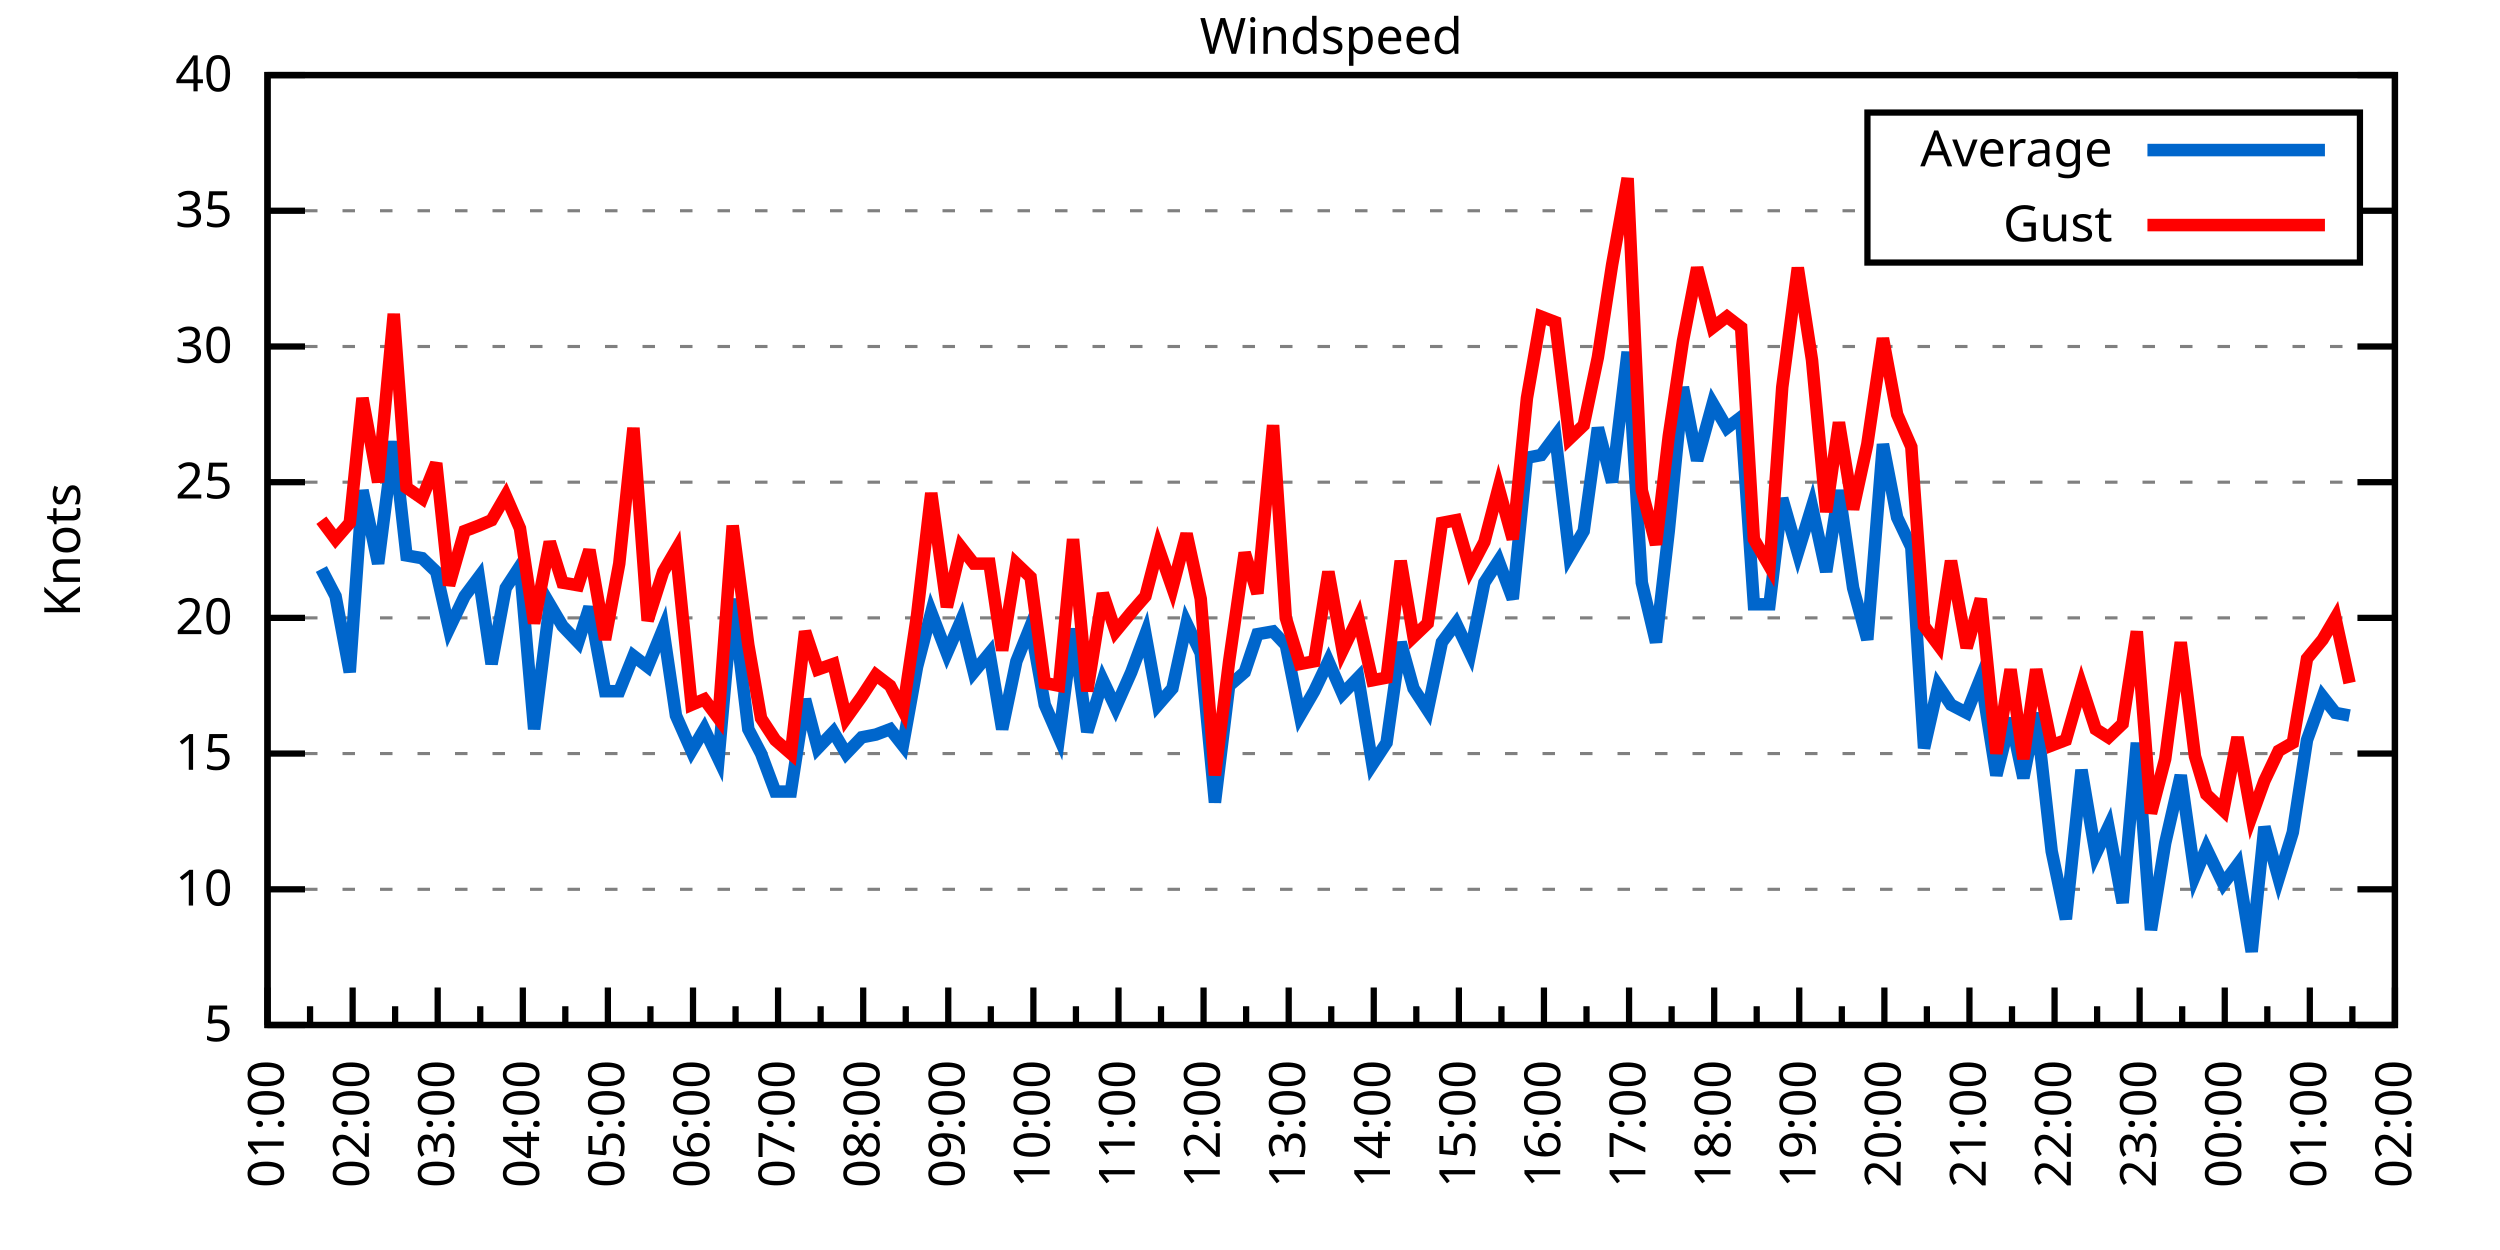
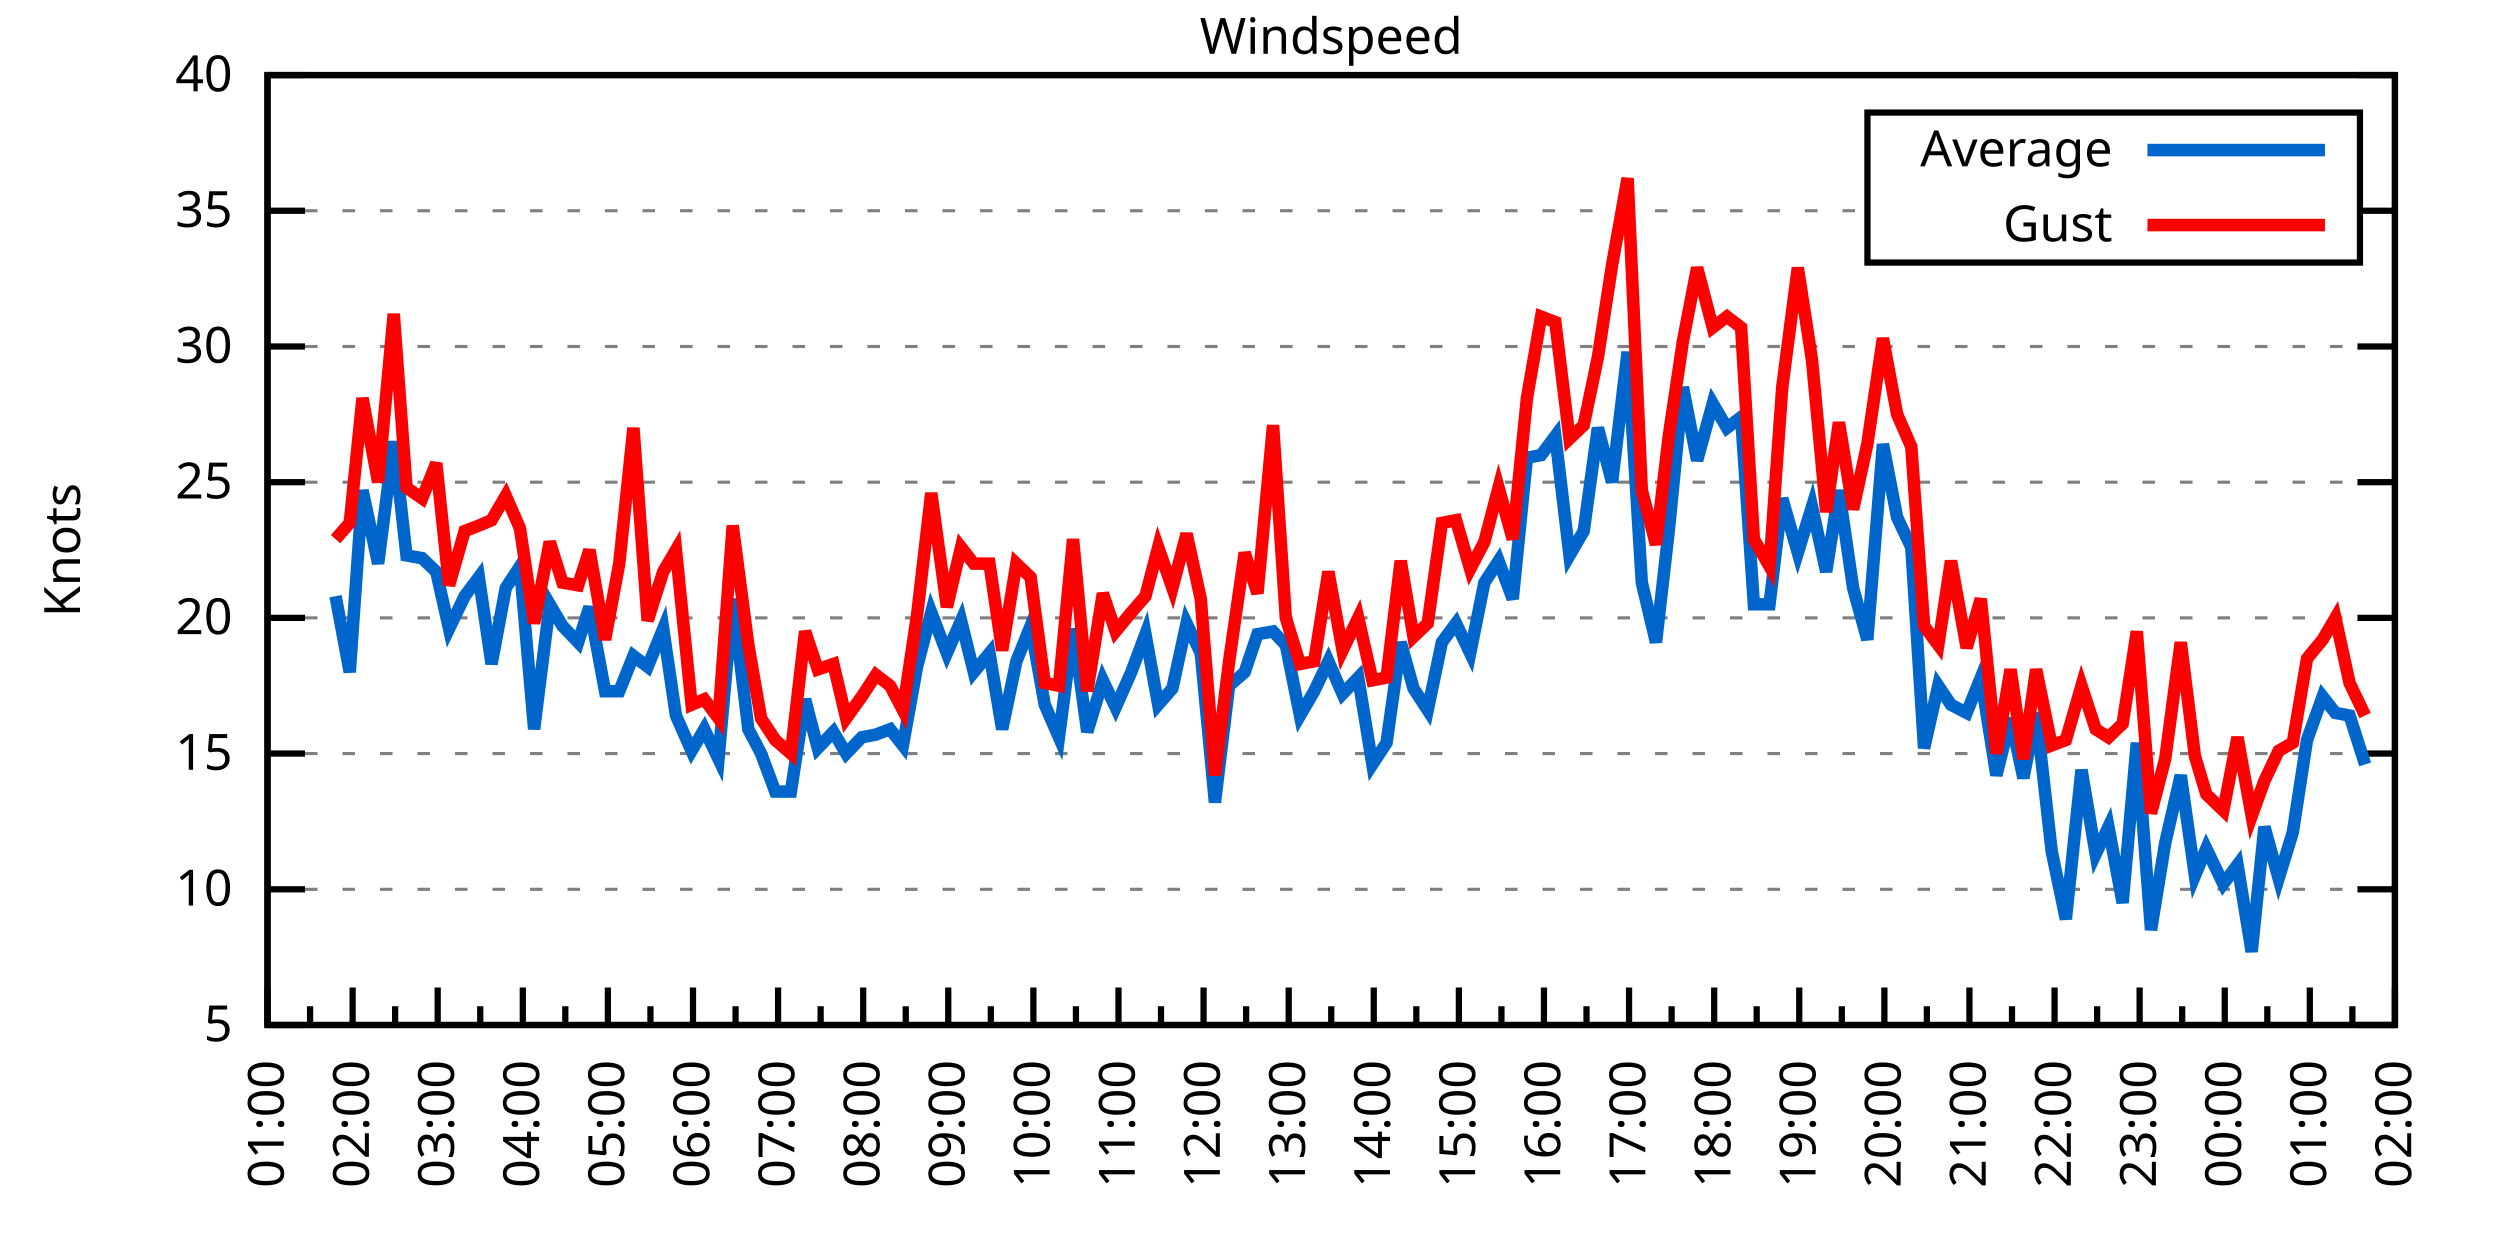
<svg xmlns="http://www.w3.org/2000/svg" xmlns:xlink="http://www.w3.org/1999/xlink" width="400" height="200" viewBox="0 0 400 200">
  <g id="gnuplot_canvas">
    <rect x="0" y="0" width="400" height="200" fill="none" />
    <defs>
      <circle id="gpDot" r="0.5" stroke-width="0.5" stroke="currentColor" />
      <path id="gpPt0" stroke-width="0.333" stroke="currentColor" d="M-1,0 h2 M0,-1 v2" />
      <path id="gpPt1" stroke-width="0.333" stroke="currentColor" d="M-1,-1 L1,1 M1,-1 L-1,1" />
      <path id="gpPt2" stroke-width="0.333" stroke="currentColor" d="M-1,0 L1,0 M0,-1 L0,1 M-1,-1 L1,1 M-1,1 L1,-1" />
      <rect id="gpPt3" stroke-width="0.333" stroke="currentColor" x="-1" y="-1" width="2" height="2" />
      <rect id="gpPt4" stroke-width="0.333" stroke="currentColor" fill="currentColor" x="-1" y="-1" width="2" height="2" />
      <circle id="gpPt5" stroke-width="0.333" stroke="currentColor" cx="0" cy="0" r="1" />
      <use xlink:href="#gpPt5" id="gpPt6" fill="currentColor" stroke="none" />
      <path id="gpPt7" stroke-width="0.333" stroke="currentColor" d="M0,-1.33 L-1.33,0.67 L1.33,0.67 z" />
      <use xlink:href="#gpPt7" id="gpPt8" fill="currentColor" stroke="none" />
      <use xlink:href="#gpPt7" id="gpPt9" stroke="currentColor" transform="rotate(180)" />
      <use xlink:href="#gpPt9" id="gpPt10" fill="currentColor" stroke="none" />
      <use xlink:href="#gpPt3" id="gpPt11" stroke="currentColor" transform="rotate(45)" />
      <use xlink:href="#gpPt11" id="gpPt12" fill="currentColor" stroke="none" />
      <path id="gpPt13" stroke-width="0.333" stroke="currentColor" d="M0,1.330 L1.265,0.411 L0.782,-1.067 L-0.782,-1.076 L-1.265,0.411 z" />
      <use xlink:href="#gpPt13" id="gpPt14" fill="currentColor" stroke="none" />
      <filter id="textbox" filterUnits="objectBoundingBox" x="0" y="0" height="1" width="1">
        <feFlood flood-color="white" flood-opacity="1" result="bgnd" />
        <feComposite in="SourceGraphic" in2="bgnd" operator="atop" />
      </filter>
      <filter id="greybox" filterUnits="objectBoundingBox" x="0" y="0" height="1" width="1">
        <feFlood flood-color="lightgrey" flood-opacity="1" result="grey" />
        <feComposite in="SourceGraphic" in2="grey" operator="atop" />
      </filter>
    </defs>
    <g fill="none" color="white" stroke="currentColor" stroke-width="1.00" stroke-linecap="butt" stroke-linejoin="miter">
</g>
    <g fill="none" color="black" stroke="currentColor" stroke-width="1.00" stroke-linecap="butt" stroke-linejoin="miter">
      <g stroke="none" shape-rendering="crispEdges">
        <polygon fill="rgb(255, 255, 255)" points="42.80,164.00 383.18,164.00 383.18,12.02 42.80,12.02 " />
      </g>
    </g>
    <g fill="none" color="black" stroke="currentColor" stroke-width="1.00" stroke-linecap="butt" stroke-linejoin="miter">
</g>
    <g fill="none" color="black" stroke="black" stroke-width="0.50" stroke-linecap="butt" stroke-linejoin="miter">
</g>
    <g fill="none" color="gray" stroke="currentColor" stroke-width="0.50" stroke-linecap="butt" stroke-linejoin="miter">
      <path stroke="gray" stroke-dasharray="2,4" class="gridline" d="M42.80,164.00 L383.19,164.00  " />
    </g>
    <g fill="none" color="gray" stroke="gray" stroke-width="1.00" stroke-linecap="butt" stroke-linejoin="miter">
</g>
    <g fill="none" color="black" stroke="currentColor" stroke-width="1.00" stroke-linecap="butt" stroke-linejoin="miter">
      <path stroke="black" d="M42.80,164.00 L48.80,164.00 M383.19,164.00 L377.19,164.00  " />
      <g transform="translate(37.20,166.60)" stroke="none" fill="black" font-family="Sans" font-size="8.00" text-anchor="end">
        <text>
          <tspan font-family="Sans"> 5</tspan>
        </text>
      </g>
    </g>
    <g fill="none" color="black" stroke="currentColor" stroke-width="1.00" stroke-linecap="butt" stroke-linejoin="miter">
</g>
    <g fill="none" color="black" stroke="black" stroke-width="0.50" stroke-linecap="butt" stroke-linejoin="miter">
</g>
    <g fill="none" color="gray" stroke="currentColor" stroke-width="0.50" stroke-linecap="butt" stroke-linejoin="miter">
      <path stroke="gray" stroke-dasharray="2,4" class="gridline" d="M42.80,142.29 L383.19,142.29  " />
    </g>
    <g fill="none" color="gray" stroke="gray" stroke-width="1.00" stroke-linecap="butt" stroke-linejoin="miter">
</g>
    <g fill="none" color="black" stroke="currentColor" stroke-width="1.00" stroke-linecap="butt" stroke-linejoin="miter">
      <path stroke="black" d="M42.80,142.29 L48.80,142.29 M383.19,142.29 L377.19,142.29  " />
      <g transform="translate(37.20,144.89)" stroke="none" fill="black" font-family="Sans" font-size="8.00" text-anchor="end">
        <text>
          <tspan font-family="Sans"> 10</tspan>
        </text>
      </g>
    </g>
    <g fill="none" color="black" stroke="currentColor" stroke-width="1.00" stroke-linecap="butt" stroke-linejoin="miter">
</g>
    <g fill="none" color="black" stroke="black" stroke-width="0.50" stroke-linecap="butt" stroke-linejoin="miter">
</g>
    <g fill="none" color="gray" stroke="currentColor" stroke-width="0.50" stroke-linecap="butt" stroke-linejoin="miter">
      <path stroke="gray" stroke-dasharray="2,4" class="gridline" d="M42.80,120.57 L383.19,120.57  " />
    </g>
    <g fill="none" color="gray" stroke="gray" stroke-width="1.00" stroke-linecap="butt" stroke-linejoin="miter">
</g>
    <g fill="none" color="black" stroke="currentColor" stroke-width="1.00" stroke-linecap="butt" stroke-linejoin="miter">
      <path stroke="black" d="M42.80,120.57 L48.80,120.57 M383.19,120.57 L377.19,120.57  " />
      <g transform="translate(37.20,123.17)" stroke="none" fill="black" font-family="Sans" font-size="8.00" text-anchor="end">
        <text>
          <tspan font-family="Sans"> 15</tspan>
        </text>
      </g>
    </g>
    <g fill="none" color="black" stroke="currentColor" stroke-width="1.00" stroke-linecap="butt" stroke-linejoin="miter">
</g>
    <g fill="none" color="black" stroke="black" stroke-width="0.50" stroke-linecap="butt" stroke-linejoin="miter">
</g>
    <g fill="none" color="gray" stroke="currentColor" stroke-width="0.50" stroke-linecap="butt" stroke-linejoin="miter">
      <path stroke="gray" stroke-dasharray="2,4" class="gridline" d="M42.80,98.86 L383.19,98.86  " />
    </g>
    <g fill="none" color="gray" stroke="gray" stroke-width="1.00" stroke-linecap="butt" stroke-linejoin="miter">
</g>
    <g fill="none" color="black" stroke="currentColor" stroke-width="1.00" stroke-linecap="butt" stroke-linejoin="miter">
      <path stroke="black" d="M42.80,98.86 L48.80,98.86 M383.19,98.86 L377.19,98.86  " />
      <g transform="translate(37.20,101.46)" stroke="none" fill="black" font-family="Sans" font-size="8.00" text-anchor="end">
        <text>
          <tspan font-family="Sans"> 20</tspan>
        </text>
      </g>
    </g>
    <g fill="none" color="black" stroke="currentColor" stroke-width="1.00" stroke-linecap="butt" stroke-linejoin="miter">
</g>
    <g fill="none" color="black" stroke="black" stroke-width="0.50" stroke-linecap="butt" stroke-linejoin="miter">
</g>
    <g fill="none" color="gray" stroke="currentColor" stroke-width="0.50" stroke-linecap="butt" stroke-linejoin="miter">
      <path stroke="gray" stroke-dasharray="2,4" class="gridline" d="M42.80,77.15 L383.19,77.15  " />
    </g>
    <g fill="none" color="gray" stroke="gray" stroke-width="1.00" stroke-linecap="butt" stroke-linejoin="miter">
</g>
    <g fill="none" color="black" stroke="currentColor" stroke-width="1.00" stroke-linecap="butt" stroke-linejoin="miter">
      <path stroke="black" d="M42.80,77.15 L48.80,77.15 M383.19,77.15 L377.19,77.15  " />
      <g transform="translate(37.20,79.75)" stroke="none" fill="black" font-family="Sans" font-size="8.00" text-anchor="end">
        <text>
          <tspan font-family="Sans"> 25</tspan>
        </text>
      </g>
    </g>
    <g fill="none" color="black" stroke="currentColor" stroke-width="1.00" stroke-linecap="butt" stroke-linejoin="miter">
</g>
    <g fill="none" color="black" stroke="black" stroke-width="0.50" stroke-linecap="butt" stroke-linejoin="miter">
</g>
    <g fill="none" color="gray" stroke="currentColor" stroke-width="0.50" stroke-linecap="butt" stroke-linejoin="miter">
      <path stroke="gray" stroke-dasharray="2,4" class="gridline" d="M42.80,55.44 L383.19,55.44  " />
    </g>
    <g fill="none" color="gray" stroke="gray" stroke-width="1.00" stroke-linecap="butt" stroke-linejoin="miter">
</g>
    <g fill="none" color="black" stroke="currentColor" stroke-width="1.00" stroke-linecap="butt" stroke-linejoin="miter">
      <path stroke="black" d="M42.80,55.44 L48.80,55.44 M383.19,55.44 L377.19,55.44  " />
      <g transform="translate(37.20,58.04)" stroke="none" fill="black" font-family="Sans" font-size="8.00" text-anchor="end">
        <text>
          <tspan font-family="Sans"> 30</tspan>
        </text>
      </g>
    </g>
    <g fill="none" color="black" stroke="currentColor" stroke-width="1.00" stroke-linecap="butt" stroke-linejoin="miter">
</g>
    <g fill="none" color="black" stroke="black" stroke-width="0.50" stroke-linecap="butt" stroke-linejoin="miter">
</g>
    <g fill="none" color="gray" stroke="currentColor" stroke-width="0.50" stroke-linecap="butt" stroke-linejoin="miter">
      <path stroke="gray" stroke-dasharray="2,4" class="gridline" d="M42.80,33.72 L298.79,33.72 M377.59,33.72 L383.19,33.72  " />
    </g>
    <g fill="none" color="gray" stroke="gray" stroke-width="1.00" stroke-linecap="butt" stroke-linejoin="miter">
</g>
    <g fill="none" color="black" stroke="currentColor" stroke-width="1.00" stroke-linecap="butt" stroke-linejoin="miter">
      <path stroke="black" d="M42.80,33.72 L48.80,33.72 M383.19,33.72 L377.19,33.72  " />
      <g transform="translate(37.20,36.32)" stroke="none" fill="black" font-family="Sans" font-size="8.00" text-anchor="end">
        <text>
          <tspan font-family="Sans"> 35</tspan>
        </text>
      </g>
    </g>
    <g fill="none" color="black" stroke="currentColor" stroke-width="1.00" stroke-linecap="butt" stroke-linejoin="miter">
</g>
    <g fill="none" color="black" stroke="black" stroke-width="0.50" stroke-linecap="butt" stroke-linejoin="miter">
</g>
    <g fill="none" color="gray" stroke="currentColor" stroke-width="0.50" stroke-linecap="butt" stroke-linejoin="miter">
      <path stroke="gray" stroke-dasharray="2,4" class="gridline" d="M42.80,12.01 L383.19,12.01  " />
    </g>
    <g fill="none" color="gray" stroke="gray" stroke-width="1.00" stroke-linecap="butt" stroke-linejoin="miter">
</g>
    <g fill="none" color="black" stroke="currentColor" stroke-width="1.00" stroke-linecap="butt" stroke-linejoin="miter">
      <path stroke="black" d="M42.80,12.01 L48.80,12.01 M383.19,12.01 L377.19,12.01  " />
      <g transform="translate(37.20,14.61)" stroke="none" fill="black" font-family="Sans" font-size="8.00" text-anchor="end">
        <text>
          <tspan font-family="Sans"> 40</tspan>
        </text>
      </g>
    </g>
    <g fill="none" color="black" stroke="currentColor" stroke-width="1.00" stroke-linecap="butt" stroke-linejoin="miter">
      <path stroke="black" d="M42.80,164.00 L42.80,158.00  " />
      <g transform="translate(45.40,169.60) rotate(270)" stroke="none" fill="black" font-family="Sans" font-size="8.00" text-anchor="end">
        <text>
          <tspan font-family="Sans">01:00</tspan>
        </text>
      </g>
    </g>
    <g fill="none" color="black" stroke="currentColor" stroke-width="1.00" stroke-linecap="butt" stroke-linejoin="miter">
      <path stroke="black" d="M49.61,164.00 L49.61,161.00 M56.42,164.00 L56.42,158.00  " />
      <g transform="translate(59.02,169.60) rotate(270)" stroke="none" fill="black" font-family="Sans" font-size="8.00" text-anchor="end">
        <text>
          <tspan font-family="Sans">02:00</tspan>
        </text>
      </g>
    </g>
    <g fill="none" color="black" stroke="currentColor" stroke-width="1.00" stroke-linecap="butt" stroke-linejoin="miter">
      <path stroke="black" d="M63.22,164.00 L63.22,161.00 M70.03,164.00 L70.03,158.00  " />
      <g transform="translate(72.63,169.60) rotate(270)" stroke="none" fill="black" font-family="Sans" font-size="8.00" text-anchor="end">
        <text>
          <tspan font-family="Sans">03:00</tspan>
        </text>
      </g>
    </g>
    <g fill="none" color="black" stroke="currentColor" stroke-width="1.00" stroke-linecap="butt" stroke-linejoin="miter">
      <path stroke="black" d="M76.84,164.00 L76.84,161.00 M83.65,164.00 L83.65,158.00  " />
      <g transform="translate(86.25,169.60) rotate(270)" stroke="none" fill="black" font-family="Sans" font-size="8.00" text-anchor="end">
        <text>
          <tspan font-family="Sans">04:00</tspan>
        </text>
      </g>
    </g>
    <g fill="none" color="black" stroke="currentColor" stroke-width="1.00" stroke-linecap="butt" stroke-linejoin="miter">
      <path stroke="black" d="M90.45,164.00 L90.45,161.00 M97.26,164.00 L97.26,158.00  " />
      <g transform="translate(99.86,169.60) rotate(270)" stroke="none" fill="black" font-family="Sans" font-size="8.00" text-anchor="end">
        <text>
          <tspan font-family="Sans">05:00</tspan>
        </text>
      </g>
    </g>
    <g fill="none" color="black" stroke="currentColor" stroke-width="1.00" stroke-linecap="butt" stroke-linejoin="miter">
      <path stroke="black" d="M104.07,164.00 L104.07,161.00 M110.88,164.00 L110.88,158.00  " />
      <g transform="translate(113.48,169.60) rotate(270)" stroke="none" fill="black" font-family="Sans" font-size="8.00" text-anchor="end">
        <text>
          <tspan font-family="Sans">06:00</tspan>
        </text>
      </g>
    </g>
    <g fill="none" color="black" stroke="currentColor" stroke-width="1.00" stroke-linecap="butt" stroke-linejoin="miter">
      <path stroke="black" d="M117.69,164.00 L117.69,161.00 M124.49,164.00 L124.49,158.00  " />
      <g transform="translate(127.09,169.60) rotate(270)" stroke="none" fill="black" font-family="Sans" font-size="8.00" text-anchor="end">
        <text>
          <tspan font-family="Sans">07:00</tspan>
        </text>
      </g>
    </g>
    <g fill="none" color="black" stroke="currentColor" stroke-width="1.00" stroke-linecap="butt" stroke-linejoin="miter">
      <path stroke="black" d="M131.30,164.00 L131.30,161.00 M138.11,164.00 L138.11,158.00  " />
      <g transform="translate(140.71,169.60) rotate(270)" stroke="none" fill="black" font-family="Sans" font-size="8.00" text-anchor="end">
        <text>
          <tspan font-family="Sans">08:00</tspan>
        </text>
      </g>
    </g>
    <g fill="none" color="black" stroke="currentColor" stroke-width="1.00" stroke-linecap="butt" stroke-linejoin="miter">
      <path stroke="black" d="M144.92,164.00 L144.92,161.00 M151.72,164.00 L151.72,158.00  " />
      <g transform="translate(154.32,169.60) rotate(270)" stroke="none" fill="black" font-family="Sans" font-size="8.00" text-anchor="end">
        <text>
          <tspan font-family="Sans">09:00</tspan>
        </text>
      </g>
    </g>
    <g fill="none" color="black" stroke="currentColor" stroke-width="1.00" stroke-linecap="butt" stroke-linejoin="miter">
      <path stroke="black" d="M158.53,164.00 L158.53,161.00 M165.34,164.00 L165.34,158.00  " />
      <g transform="translate(167.94,169.60) rotate(270)" stroke="none" fill="black" font-family="Sans" font-size="8.00" text-anchor="end">
        <text>
          <tspan font-family="Sans">10:00</tspan>
        </text>
      </g>
    </g>
    <g fill="none" color="black" stroke="currentColor" stroke-width="1.00" stroke-linecap="butt" stroke-linejoin="miter">
      <path stroke="black" d="M172.15,164.00 L172.15,161.00 M178.96,164.00 L178.96,158.00  " />
      <g transform="translate(181.56,169.60) rotate(270)" stroke="none" fill="black" font-family="Sans" font-size="8.00" text-anchor="end">
        <text>
          <tspan font-family="Sans">11:00</tspan>
        </text>
      </g>
    </g>
    <g fill="none" color="black" stroke="currentColor" stroke-width="1.00" stroke-linecap="butt" stroke-linejoin="miter">
      <path stroke="black" d="M185.76,164.00 L185.76,161.00 M192.57,164.00 L192.57,158.00  " />
      <g transform="translate(195.17,169.60) rotate(270)" stroke="none" fill="black" font-family="Sans" font-size="8.00" text-anchor="end">
        <text>
          <tspan font-family="Sans">12:00</tspan>
        </text>
      </g>
    </g>
    <g fill="none" color="black" stroke="currentColor" stroke-width="1.00" stroke-linecap="butt" stroke-linejoin="miter">
      <path stroke="black" d="M199.38,164.00 L199.38,161.00 M206.19,164.00 L206.19,158.00  " />
      <g transform="translate(208.79,169.60) rotate(270)" stroke="none" fill="black" font-family="Sans" font-size="8.00" text-anchor="end">
        <text>
          <tspan font-family="Sans">13:00</tspan>
        </text>
      </g>
    </g>
    <g fill="none" color="black" stroke="currentColor" stroke-width="1.00" stroke-linecap="butt" stroke-linejoin="miter">
      <path stroke="black" d="M213.00,164.00 L213.00,161.00 M219.80,164.00 L219.80,158.00  " />
      <g transform="translate(222.40,169.60) rotate(270)" stroke="none" fill="black" font-family="Sans" font-size="8.00" text-anchor="end">
        <text>
          <tspan font-family="Sans">14:00</tspan>
        </text>
      </g>
    </g>
    <g fill="none" color="black" stroke="currentColor" stroke-width="1.00" stroke-linecap="butt" stroke-linejoin="miter">
      <path stroke="black" d="M226.61,164.00 L226.61,161.00 M233.42,164.00 L233.42,158.00  " />
      <g transform="translate(236.02,169.60) rotate(270)" stroke="none" fill="black" font-family="Sans" font-size="8.00" text-anchor="end">
        <text>
          <tspan font-family="Sans">15:00</tspan>
        </text>
      </g>
    </g>
    <g fill="none" color="black" stroke="currentColor" stroke-width="1.00" stroke-linecap="butt" stroke-linejoin="miter">
      <path stroke="black" d="M240.23,164.00 L240.23,161.00 M247.03,164.00 L247.03,158.00  " />
      <g transform="translate(249.63,169.60) rotate(270)" stroke="none" fill="black" font-family="Sans" font-size="8.00" text-anchor="end">
        <text>
          <tspan font-family="Sans">16:00</tspan>
        </text>
      </g>
    </g>
    <g fill="none" color="black" stroke="currentColor" stroke-width="1.00" stroke-linecap="butt" stroke-linejoin="miter">
      <path stroke="black" d="M253.84,164.00 L253.84,161.00 M260.65,164.00 L260.65,158.00  " />
      <g transform="translate(263.25,169.60) rotate(270)" stroke="none" fill="black" font-family="Sans" font-size="8.00" text-anchor="end">
        <text>
          <tspan font-family="Sans">17:00</tspan>
        </text>
      </g>
    </g>
    <g fill="none" color="black" stroke="currentColor" stroke-width="1.00" stroke-linecap="butt" stroke-linejoin="miter">
      <path stroke="black" d="M267.46,164.00 L267.46,161.00 M274.27,164.00 L274.27,158.00  " />
      <g transform="translate(276.87,169.60) rotate(270)" stroke="none" fill="black" font-family="Sans" font-size="8.00" text-anchor="end">
        <text>
          <tspan font-family="Sans">18:00</tspan>
        </text>
      </g>
    </g>
    <g fill="none" color="black" stroke="currentColor" stroke-width="1.00" stroke-linecap="butt" stroke-linejoin="miter">
      <path stroke="black" d="M281.07,164.00 L281.07,161.00 M287.88,164.00 L287.88,158.00  " />
      <g transform="translate(290.48,169.60) rotate(270)" stroke="none" fill="black" font-family="Sans" font-size="8.00" text-anchor="end">
        <text>
          <tspan font-family="Sans">19:00</tspan>
        </text>
      </g>
    </g>
    <g fill="none" color="black" stroke="currentColor" stroke-width="1.00" stroke-linecap="butt" stroke-linejoin="miter">
      <path stroke="black" d="M294.69,164.00 L294.69,161.00 M301.50,164.00 L301.50,158.00  " />
      <g transform="translate(304.10,169.60) rotate(270)" stroke="none" fill="black" font-family="Sans" font-size="8.00" text-anchor="end">
        <text>
          <tspan font-family="Sans">20:00</tspan>
        </text>
      </g>
    </g>
    <g fill="none" color="black" stroke="currentColor" stroke-width="1.00" stroke-linecap="butt" stroke-linejoin="miter">
      <path stroke="black" d="M308.30,164.00 L308.30,161.00 M315.11,164.00 L315.11,158.00  " />
      <g transform="translate(317.71,169.60) rotate(270)" stroke="none" fill="black" font-family="Sans" font-size="8.00" text-anchor="end">
        <text>
          <tspan font-family="Sans">21:00</tspan>
        </text>
      </g>
    </g>
    <g fill="none" color="black" stroke="currentColor" stroke-width="1.00" stroke-linecap="butt" stroke-linejoin="miter">
      <path stroke="black" d="M321.92,164.00 L321.92,161.00 M328.73,164.00 L328.73,158.00  " />
      <g transform="translate(331.33,169.60) rotate(270)" stroke="none" fill="black" font-family="Sans" font-size="8.00" text-anchor="end">
        <text>
          <tspan font-family="Sans">22:00</tspan>
        </text>
      </g>
    </g>
    <g fill="none" color="black" stroke="currentColor" stroke-width="1.00" stroke-linecap="butt" stroke-linejoin="miter">
      <path stroke="black" d="M335.54,164.00 L335.54,161.00 M342.34,164.00 L342.34,158.00  " />
      <g transform="translate(344.94,169.60) rotate(270)" stroke="none" fill="black" font-family="Sans" font-size="8.00" text-anchor="end">
        <text>
          <tspan font-family="Sans">23:00</tspan>
        </text>
      </g>
    </g>
    <g fill="none" color="black" stroke="currentColor" stroke-width="1.00" stroke-linecap="butt" stroke-linejoin="miter">
      <path stroke="black" d="M349.15,164.00 L349.15,161.00 M355.96,164.00 L355.96,158.00  " />
      <g transform="translate(358.56,169.60) rotate(270)" stroke="none" fill="black" font-family="Sans" font-size="8.00" text-anchor="end">
        <text>
          <tspan font-family="Sans">00:00</tspan>
        </text>
      </g>
    </g>
    <g fill="none" color="black" stroke="currentColor" stroke-width="1.00" stroke-linecap="butt" stroke-linejoin="miter">
      <path stroke="black" d="M362.77,164.00 L362.77,161.00 M369.57,164.00 L369.57,158.00  " />
      <g transform="translate(372.17,169.60) rotate(270)" stroke="none" fill="black" font-family="Sans" font-size="8.00" text-anchor="end">
        <text>
          <tspan font-family="Sans">01:00</tspan>
        </text>
      </g>
    </g>
    <g fill="none" color="black" stroke="currentColor" stroke-width="1.00" stroke-linecap="butt" stroke-linejoin="miter">
      <path stroke="black" d="M376.38,164.00 L376.38,161.00 M383.19,164.00 L383.19,158.00  " />
      <g transform="translate(385.79,169.60) rotate(270)" stroke="none" fill="black" font-family="Sans" font-size="8.00" text-anchor="end">
        <text>
          <tspan font-family="Sans">02:00</tspan>
        </text>
      </g>
    </g>
    <g fill="none" color="black" stroke="currentColor" stroke-width="1.00" stroke-linecap="butt" stroke-linejoin="miter">
</g>
    <g fill="none" color="black" stroke="currentColor" stroke-width="1.00" stroke-linecap="butt" stroke-linejoin="miter">
      <path stroke="black" d="M42.80,12.01 L42.80,164.00 L383.19,164.00 L383.19,12.01 L42.80,12.01 Z  " />
    </g>
    <g fill="none" color="black" stroke="currentColor" stroke-width="1.00" stroke-linecap="butt" stroke-linejoin="miter">
      <g transform="translate(12.80,88.01) rotate(270)" stroke="none" fill="black" font-family="Sans" font-size="8.00" text-anchor="middle">
        <text>
          <tspan font-family="Sans">Knots</tspan>
        </text>
      </g>
    </g>
    <g fill="none" color="black" stroke="currentColor" stroke-width="1.00" stroke-linecap="butt" stroke-linejoin="miter">
</g>
    <g fill="none" color="black" stroke="currentColor" stroke-width="1.00" stroke-linecap="butt" stroke-linejoin="miter">
      <path stroke="black" d="M298.79,42.01 L298.79,18.01 L377.59,18.01 L377.59,42.01 L298.79,42.01 Z  " />
    </g>
    <g id="Windspeed_plot_1">
      <g fill="none" color="white" stroke="black" stroke-width="2.00" stroke-linecap="butt" stroke-linejoin="miter">
</g>
      <g fill="none" color="black" stroke="currentColor" stroke-width="2.00" stroke-linecap="butt" stroke-linejoin="miter">
        <g transform="translate(337.99,26.61)" stroke="none" fill="black" font-family="Sans" font-size="8.00" text-anchor="end">
          <text>
            <tspan font-family="Sans">Average</tspan>
          </text>
        </g>
      </g>
      <g fill="none" color="black" stroke="currentColor" stroke-width="2.00" stroke-linecap="butt" stroke-linejoin="miter">
-         <path stroke="rgb(  0, 102, 204)" d="M343.59,24.01 L371.99,24.01 M51.42,91.04 L53.69,95.39 L55.96,107.55 L58.00,78.45 L60.50,90.18 L63.00,70.63   L65.04,88.87 L67.54,89.31 L69.80,91.48 L71.85,100.60 L74.34,95.39 L76.61,92.35 L78.65,106.24 L80.92,94.08   L83.19,90.61 L85.46,116.67 L87.96,96.69 L90.00,100.16 L92.50,102.77 L94.31,97.12 L96.81,110.59 L99.08,110.59   L101.35,104.94 L103.62,106.68 L106.11,100.60 L108.15,114.49 L110.65,120.14 L112.69,116.67 L114.96,121.44 L117.23,95.82   L119.73,116.67 L121.77,120.57 L124.04,126.65 L126.54,126.65 L128.81,111.89 L130.85,119.71 L133.34,117.10 L135.39,120.57   L137.88,117.97 L140.15,117.53 L142.42,116.67 L144.46,119.27 L146.73,106.68 L149.00,97.99 L151.50,104.51 L153.77,99.30   L155.81,107.55 L158.31,104.51 L160.35,116.67 L162.62,105.81 L164.89,100.16 L167.16,112.76 L169.43,117.97 L171.69,100.60   L173.96,117.10 L176.46,108.85 L178.50,113.19 L181.00,107.55 L183.27,101.47 L185.31,112.76 L187.58,110.15 L189.85,99.73   L192.12,104.51 L194.39,128.39 L196.66,109.72 L199.15,107.55 L201.19,101.47 L203.69,101.03 L205.73,103.20 L208.00,114.49   L210.27,110.59 L212.54,105.81 L214.81,111.02 L217.31,108.42 L219.58,122.31 L221.85,118.84 L224.11,102.77 L226.16,110.15   L228.43,113.63 L230.70,102.77 L232.96,99.73 L235.23,104.51 L237.50,93.22 L239.77,89.74 L242.04,95.82 L244.31,73.24   L246.58,72.81 L248.85,69.77 L251.12,88.87 L253.39,84.97 L255.66,68.46 L257.93,77.15 L260.42,56.30 L262.69,93.22   L264.96,102.77 L267.00,84.97 L269.27,61.95 L271.54,73.67 L274.04,64.56 L276.31,68.46 L278.58,66.73 L280.62,96.69   L283.12,96.69 L285.16,79.75 L287.65,88.44 L289.92,81.06 L292.19,91.48 L294.23,78.45 L296.50,94.08 L298.77,102.34   L301.27,71.07 L303.54,82.79 L305.81,87.57 L307.85,119.71 L310.12,109.72 L312.16,112.76 L314.66,114.06 L316.93,108.42   L319.42,124.05 L321.69,114.93 L323.74,124.48 L325.78,114.06 L328.27,136.21 L330.54,147.06 L333.04,123.18 L335.31,136.64   L337.35,132.30 L339.62,144.46 L341.89,118.84 L344.16,148.80 L346.43,134.90 L348.92,124.05 L351.19,140.12 L353.01,135.77   L355.73,141.42 L358.00,138.38 L360.27,152.28 L362.31,132.30 L364.58,140.55 L366.85,133.17 L369.12,118.40 L371.62,111.45   L373.66,114.06 L375.93,114.49  " />
+         <path stroke="rgb(  0, 102, 204)" d="M343.59,24.01 L371.99,24.01 M53.69,95.39 L55.96,107.55 L58.00,78.45 L60.50,90.18 L63.00,70.63 L65.04,88.87   L67.54,89.31 L69.80,91.48 L71.85,100.60 L74.34,95.39 L76.61,92.35 L78.65,106.24 L80.92,94.08 L83.19,90.61   L85.46,116.67 L87.96,96.69 L90.00,100.16 L92.50,102.77 L94.31,97.12 L96.81,110.59 L99.08,110.59 L101.35,104.94   L103.62,106.68 L106.11,100.60 L108.15,114.49 L110.65,120.14 L112.69,116.67 L114.96,121.44 L117.23,95.82 L119.73,116.67   L121.77,120.57 L124.04,126.65 L126.54,126.65 L128.81,111.89 L130.85,119.71 L133.34,117.10 L135.39,120.57 L137.88,117.97   L140.15,117.53 L142.42,116.67 L144.46,119.27 L146.73,106.68 L149.00,97.99 L151.50,104.51 L153.77,99.30 L155.81,107.55   L158.31,104.51 L160.35,116.67 L162.62,105.81 L164.89,100.16 L167.16,112.76 L169.43,117.97 L171.69,100.60 L173.96,117.10   L176.46,108.85 L178.50,113.19 L181.00,107.55 L183.27,101.47 L185.31,112.76 L187.58,110.15 L189.85,99.73 L192.12,104.51   L194.39,128.39 L196.66,109.72 L199.15,107.55 L201.19,101.47 L203.69,101.03 L205.73,103.20 L208.00,114.49 L210.27,110.59   L212.54,105.81 L214.81,111.02 L217.31,108.42 L219.58,122.31 L221.85,118.84 L224.11,102.77 L226.16,110.15 L228.43,113.63   L230.70,102.77 L232.96,99.73 L235.23,104.51 L237.50,93.22 L239.77,89.74 L242.04,95.82 L244.31,73.24 L246.58,72.81   L248.85,69.77 L251.12,88.87 L253.39,84.97 L255.66,68.46 L257.93,77.15 L260.42,56.30 L262.69,93.22 L264.96,102.77   L267.00,84.97 L269.27,61.95 L271.54,73.67 L274.04,64.56 L276.31,68.46 L278.58,66.73 L280.62,96.69 L283.12,96.69   L285.16,79.75 L287.65,88.44 L289.92,81.06 L292.19,91.48 L294.23,78.45 L296.50,94.08 L298.77,102.34 L301.27,71.07   L303.54,82.79 L305.81,87.57 L307.85,119.71 L310.12,109.72 L312.16,112.76 L314.66,114.06 L316.93,108.42 L319.42,124.05   L321.69,114.93 L323.74,124.48 L325.78,114.06 L328.27,136.21 L330.54,147.06 L333.04,123.18 L335.31,136.64 L337.35,132.30   L339.62,144.46 L341.89,118.84 L344.16,148.80 L346.43,134.90 L348.92,124.05 L351.19,140.12 L353.01,135.77 L355.73,141.42   L358.00,138.38 L360.27,152.28 L362.31,132.30 L364.58,140.55 L366.85,133.17 L369.12,118.40 L371.62,111.45 L373.66,114.06   L375.93,114.49 L378.42,122.31  " />
      </g>
    </g>
    <g id="Windspeed_plot_2">
      <g fill="none" color="black" stroke="currentColor" stroke-width="2.00" stroke-linecap="butt" stroke-linejoin="miter">
        <g transform="translate(337.99,38.61)" stroke="none" fill="black" font-family="Sans" font-size="8.00" text-anchor="end">
          <text>
            <tspan font-family="Sans">Gust</tspan>
          </text>
        </g>
      </g>
      <g fill="none" color="black" stroke="currentColor" stroke-width="2.00" stroke-linecap="butt" stroke-linejoin="miter">
-         <path stroke="rgb(255,   0,   0)" d="M343.59,36.01 L371.99,36.01 M51.42,83.23 L53.69,86.27 L55.96,83.66 L58.00,63.69 L60.50,77.15 L63.00,50.22   L65.04,78.02 L67.54,79.75 L69.80,74.11 L71.85,93.65 L74.34,84.97 L76.61,84.10 L78.65,83.23 L80.92,79.32   L83.19,84.53 L85.46,99.73 L87.96,86.70 L90.00,93.22 L92.50,93.65 L94.31,88.00 L96.81,102.34 L99.08,90.18   L101.35,68.46 L103.62,99.30 L106.11,91.48 L108.15,88.00 L110.65,112.76 L112.69,111.89 L114.96,114.93 L117.23,84.10   L119.73,103.20 L121.77,114.93 L124.04,118.40 L126.54,120.57 L128.81,101.03 L130.85,107.11 L133.34,106.24 L135.39,114.93   L137.88,111.45 L140.15,107.98 L142.42,109.72 L144.46,113.63 L146.73,98.43 L149.00,78.89 L151.50,97.12 L153.77,87.57   L155.81,90.18 L158.31,90.18 L160.35,104.07 L162.62,90.18 L164.89,92.35 L167.16,109.28 L169.43,109.72 L171.69,86.27   L173.96,110.59 L176.46,94.95 L178.50,101.03 L181.00,97.99 L183.27,95.39 L185.31,87.57 L187.58,94.08 L189.85,85.40   L192.12,95.82 L194.39,124.05 L196.66,105.81 L199.15,88.44 L201.19,94.95 L203.69,68.03 L205.73,98.86 L208.00,106.24   L210.27,105.81 L212.54,91.48 L214.81,104.07 L217.31,98.86 L219.58,108.85 L221.85,108.42 L224.11,89.74 L226.16,101.90   L228.43,99.73 L230.70,83.66 L232.96,83.23 L235.23,91.04 L237.50,86.70 L239.77,78.02 L242.04,86.27 L244.31,63.69   L246.58,50.66 L248.85,51.53 L251.12,70.20 L253.39,68.03 L255.66,57.17 L257.93,42.41 L260.42,28.51 L262.69,78.45   L264.96,87.14 L267.00,69.77 L269.27,54.57 L271.54,42.84 L274.04,52.40 L276.31,50.66 L278.58,52.40 L280.62,86.27   L283.12,90.61 L285.16,61.95 L287.65,42.84 L289.92,57.61 L292.19,81.93 L294.23,67.59 L296.50,81.49 L298.77,71.07   L301.27,54.13 L303.54,66.29 L305.81,71.50 L307.85,100.16 L310.12,103.20 L312.16,89.74 L314.66,103.64 L316.93,95.82   L319.42,120.57 L321.69,107.11 L323.74,121.44 L325.78,107.11 L328.27,119.27 L330.54,118.40 L333.04,109.72 L335.31,116.67   L337.35,117.97 L339.62,115.80 L341.89,101.03 L344.16,130.13 L346.43,121.44 L348.92,102.77 L351.19,121.01 L353.01,127.09   L355.73,129.69 L358.00,117.97 L360.27,130.56 L362.31,124.92 L364.58,120.14 L366.85,118.84 L369.12,105.38 L371.62,102.34   L373.66,98.86 L375.93,109.28  " />
+         <path stroke="rgb(255,   0,   0)" d="M343.59,36.01 L371.99,36.01 M53.69,86.27 L55.96,83.66 L58.00,63.69 L60.50,77.15 L63.00,50.22 L65.04,78.02   L67.54,79.75 L69.80,74.11 L71.85,93.65 L74.34,84.97 L76.61,84.10 L78.65,83.23 L80.92,79.32 L83.19,84.53   L85.46,99.73 L87.96,86.70 L90.00,93.22 L92.50,93.65 L94.31,88.00 L96.81,102.34 L99.08,90.18 L101.35,68.46   L103.62,99.30 L106.11,91.48 L108.15,88.00 L110.65,112.76 L112.69,111.89 L114.96,114.93 L117.23,84.10 L119.73,103.20   L121.77,114.93 L124.04,118.40 L126.54,120.57 L128.81,101.03 L130.85,107.11 L133.34,106.24 L135.39,114.93 L137.88,111.45   L140.15,107.98 L142.42,109.72 L144.46,113.63 L146.73,98.43 L149.00,78.89 L151.50,97.12 L153.77,87.57 L155.81,90.18   L158.31,90.18 L160.35,104.07 L162.62,90.18 L164.89,92.35 L167.16,109.28 L169.43,109.72 L171.69,86.27 L173.96,110.59   L176.46,94.95 L178.50,101.03 L181.00,97.99 L183.27,95.39 L185.31,87.57 L187.58,94.08 L189.85,85.40 L192.12,95.82   L194.39,124.05 L196.66,105.81 L199.15,88.44 L201.19,94.95 L203.69,68.03 L205.73,98.86 L208.00,106.24 L210.27,105.81   L212.54,91.48 L214.81,104.07 L217.31,98.86 L219.58,108.85 L221.85,108.42 L224.11,89.74 L226.16,101.90 L228.43,99.73   L230.70,83.66 L232.96,83.23 L235.23,91.04 L237.50,86.70 L239.77,78.02 L242.04,86.27 L244.31,63.69 L246.58,50.66   L248.85,51.53 L251.12,70.20 L253.39,68.03 L255.66,57.17 L257.93,42.41 L260.42,28.51 L262.69,78.45 L264.96,87.14   L267.00,69.77 L269.27,54.57 L271.54,42.84 L274.04,52.40 L276.31,50.66 L278.58,52.40 L280.62,86.27 L283.12,90.61   L285.16,61.95 L287.65,42.84 L289.92,57.61 L292.19,81.93 L294.23,67.59 L296.50,81.49 L298.77,71.07 L301.27,54.13   L303.54,66.29 L305.81,71.50 L307.85,100.16 L310.12,103.20 L312.16,89.74 L314.66,103.64 L316.93,95.82 L319.42,120.57   L321.69,107.11 L323.74,121.44 L325.78,107.11 L328.27,119.27 L330.54,118.40 L333.04,109.72 L335.31,116.67 L337.35,117.97   L339.62,115.80 L341.89,101.03 L344.16,130.13 L346.43,121.44 L348.92,102.77 L351.19,121.01 L353.01,127.09 L355.73,129.69   L358.00,117.97 L360.27,130.56 L362.31,124.92 L364.58,120.14 L366.85,118.84 L369.12,105.38 L371.62,102.34 L373.66,98.86   L375.93,109.28 L378.42,114.49  " />
      </g>
    </g>
    <g fill="none" color="black" stroke="currentColor" stroke-width="2.00" stroke-linecap="butt" stroke-linejoin="miter">
</g>
    <g fill="none" color="black" stroke="black" stroke-width="1.00" stroke-linecap="butt" stroke-linejoin="miter">
</g>
    <g fill="none" color="black" stroke="currentColor" stroke-width="1.00" stroke-linecap="butt" stroke-linejoin="miter">
      <path stroke="black" d="M42.80,12.01 L42.80,164.00 L383.19,164.00 L383.19,12.01 L42.80,12.01 Z  " />
    </g>
    <g fill="none" color="black" stroke="currentColor" stroke-width="1.00" stroke-linecap="butt" stroke-linejoin="miter">
      <g transform="translate(212.99,8.61)" stroke="none" fill="black" font-family="Sans" font-size="8.00" text-anchor="middle">
        <text>
          <tspan font-family="Sans">Windspeed</tspan>
        </text>
      </g>
    </g>
    <g fill="none" color="black" stroke="currentColor" stroke-width="1.00" stroke-linecap="butt" stroke-linejoin="miter">
</g>
  </g>
</svg>
